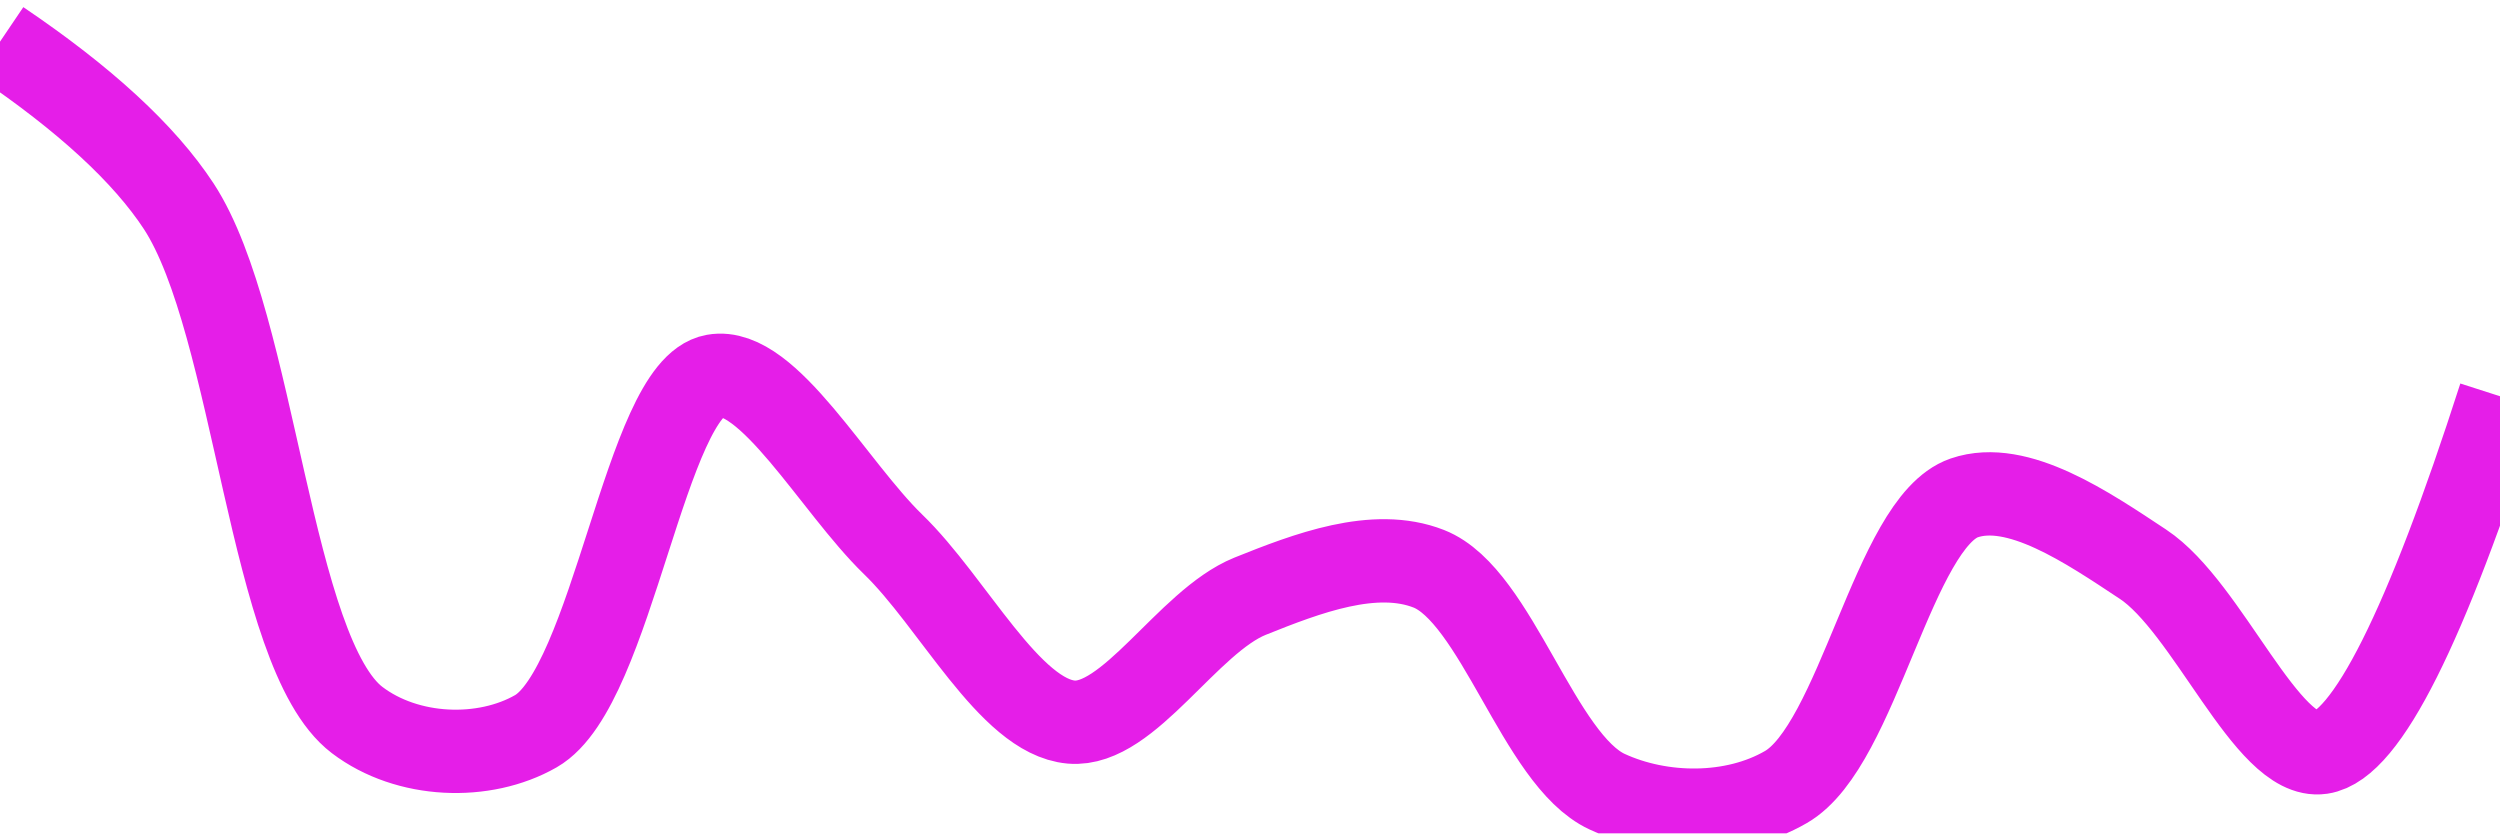
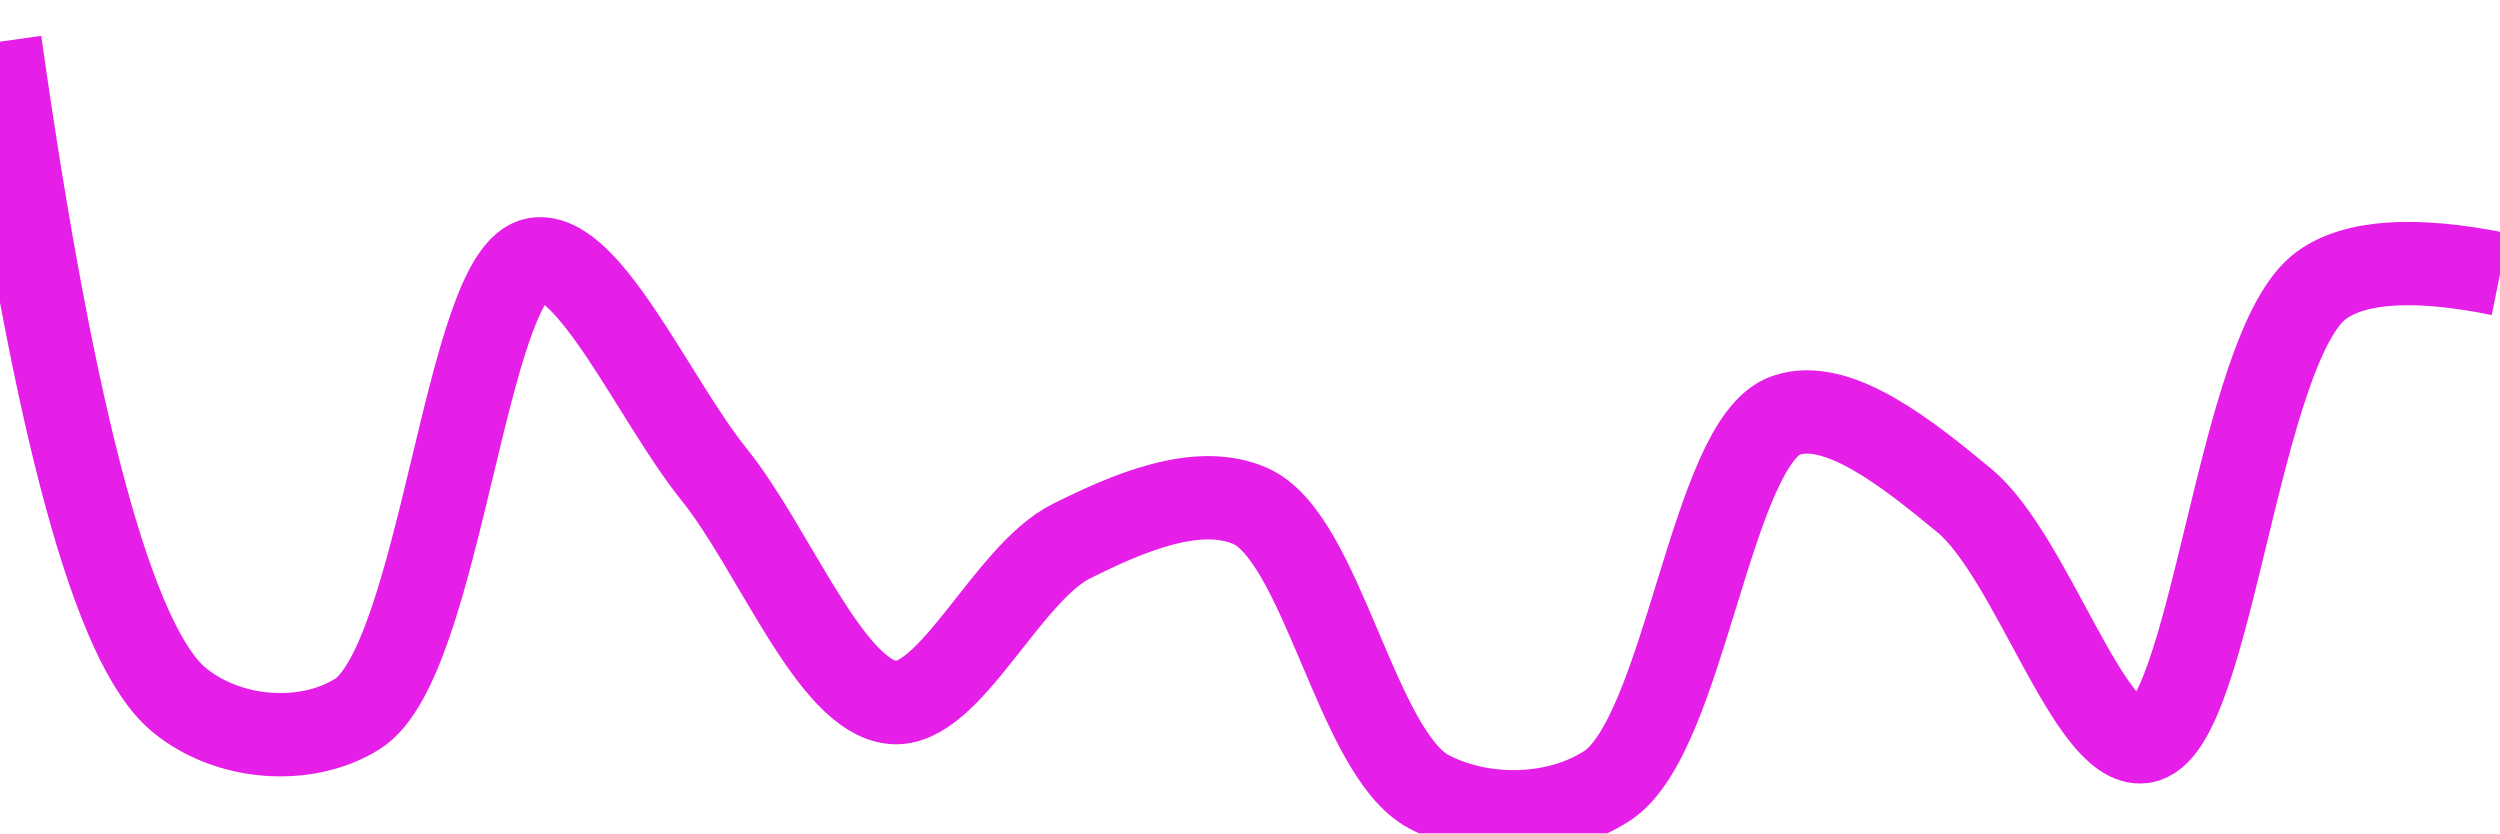
<svg xmlns="http://www.w3.org/2000/svg" class="main-svg" width="60" height="20" style="" viewBox="0 0 60 20">
  <rect x="0" y="0" width="60" height="20" style="fill: rgb(0, 0, 0); fill-opacity: 0;" />
-   <defs id="defs-5da9af">
+   <defs id="defs-e90506">
    <g class="clips">
-       <clipPath id="clip5da9afxyplot" class="plotclip">
+       <clipPath id="clipe90506xyplot" class="plotclip">
        <rect width="60" height="20" />
      </clipPath>
-       <clipPath class="axesclip" id="clip5da9afx">
+       <clipPath class="axesclip" id="clipe90506x">
        <rect x="0" y="0" width="60" height="20" />
      </clipPath>
-       <clipPath class="axesclip" id="clip5da9afy">
+       <clipPath class="axesclip" id="clipe90506y">
        <rect x="0" y="0" width="60" height="20" />
      </clipPath>
-       <clipPath class="axesclip" id="clip5da9afxy">
+       <clipPath class="axesclip" id="clipe90506xy">
        <rect x="0" y="0" width="60" height="20" />
      </clipPath>
    </g>
    <g class="gradients" />
    <g class="patterns" />
  </defs>
  <g class="bglayer">
    <rect class="bg" x="0" y="0" width="60" height="20" style="fill: rgb(0, 0, 0); fill-opacity: 0; stroke-width: 0;" />
  </g>
  <g class="layer-below">
    <g class="imagelayer" />
    <g class="shapelayer" />
  </g>
  <g class="cartesianlayer">
    <g class="subplot xy">
      <g class="layer-subplot">
        <g class="shapelayer" />
        <g class="imagelayer" />
      </g>
      <g class="minor-gridlayer">
        <g class="x" />
        <g class="y" />
      </g>
      <g class="gridlayer">
        <g class="x" />
        <g class="y" />
      </g>
      <g class="zerolinelayer" />
      <g class="layer-between">
        <g class="shapelayer" />
        <g class="imagelayer" />
      </g>
      <path class="xlines-below" />
      <path class="ylines-below" />
      <g class="overlines-below" />
      <g class="xaxislayer-below" />
      <g class="yaxislayer-below" />
      <g class="overaxes-below" />
      <g class="overplot">
-         <g class="xy" transform="" clip-path="url(#clip5da9afxyplot)">
+         <g class="xy" transform="" clip-path="url(#clipe90506xyplot)">
          <g class="scatterlayer mlayer">
-             <g class="trace scatter trace0941b1" style="stroke-miterlimit: 2; opacity: 1;">
+             <g class="trace scatter tracef176c6" style="stroke-miterlimit: 2; opacity: 1;">
              <g class="fills" />
              <g class="errorbars" />
              <g class="lines">
-                 <path class="js-line" d="M0,1Q3.05,3.06 4.29,4.95C6.14,7.78 6.47,15.68 8.57,17.28C9.78,18.2 11.62,18.26 12.86,17.55C14.71,16.49 15.49,9.31 17.14,9.02C18.43,8.79 20.01,11.68 21.43,13.06C22.87,14.45 24.23,17.2 25.71,17.33C27.09,17.45 28.5,14.92 30,14.31C31.37,13.76 32.99,13.14 34.29,13.65C35.92,14.29 36.93,18.24 38.57,19C39.87,19.6 41.6,19.62 42.86,18.89C44.6,17.89 45.44,12.54 47.14,11.95C48.42,11.51 50.1,12.66 51.43,13.54C52.99,14.57 54.41,18.25 55.71,18.06Q57.33,17.82 60,9.51" style="vector-effect: none; fill: none; stroke: rgb(229, 30, 232); stroke-opacity: 1; stroke-width: 2px; opacity: 1;" />
+                 <path class="js-line" d="M0,1Q1.96,14.86 4.29,16.79C5.48,17.78 7.35,17.9 8.57,17.14C10.58,15.89 11.17,6.49 12.86,6.22C14.14,6.02 15.72,9.63 17.14,11.39C18.58,13.18 19.93,16.73 21.43,16.86C22.8,16.98 24.17,13.76 25.71,12.99C27.05,12.32 28.73,11.59 30,12.14C31.73,12.89 32.55,18.07 34.29,19C35.55,19.67 37.34,19.66 38.57,18.86C40.44,17.64 41.06,10.6 42.86,9.97C44.11,9.53 45.83,10.93 47.14,12.01C48.75,13.34 50.14,17.97 51.43,17.8C53.08,17.58 53.7,8.32 55.71,6.85Q56.93,5.96 60,6.58" style="vector-effect: none; fill: none; stroke: rgb(229, 30, 232); stroke-opacity: 1; stroke-width: 2px; opacity: 1;" />
              </g>
              <g class="points" />
              <g class="text" />
            </g>
          </g>
        </g>
      </g>
      <path class="xlines-above crisp" d="M0,0" style="fill: none;" />
      <path class="ylines-above crisp" d="M0,0" style="fill: none;" />
      <g class="overlines-above" />
      <g class="xaxislayer-above" />
      <g class="yaxislayer-above" />
      <g class="overaxes-above" />
    </g>
  </g>
  <g class="polarlayer" />
  <g class="smithlayer" />
  <g class="ternarylayer" />
  <g class="geolayer" />
  <g class="funnelarealayer" />
  <g class="pielayer" />
  <g class="iciclelayer" />
  <g class="treemaplayer" />
  <g class="sunburstlayer" />
  <g class="glimages" />
-   <defs id="topdefs-5da9af">
+   <defs id="topdefs-e90506">
    <g class="clips" />
  </defs>
  <g class="layer-above">
    <g class="imagelayer" />
    <g class="shapelayer" />
  </g>
  <g class="infolayer">
    <g class="g-gtitle" />
  </g>
</svg>
